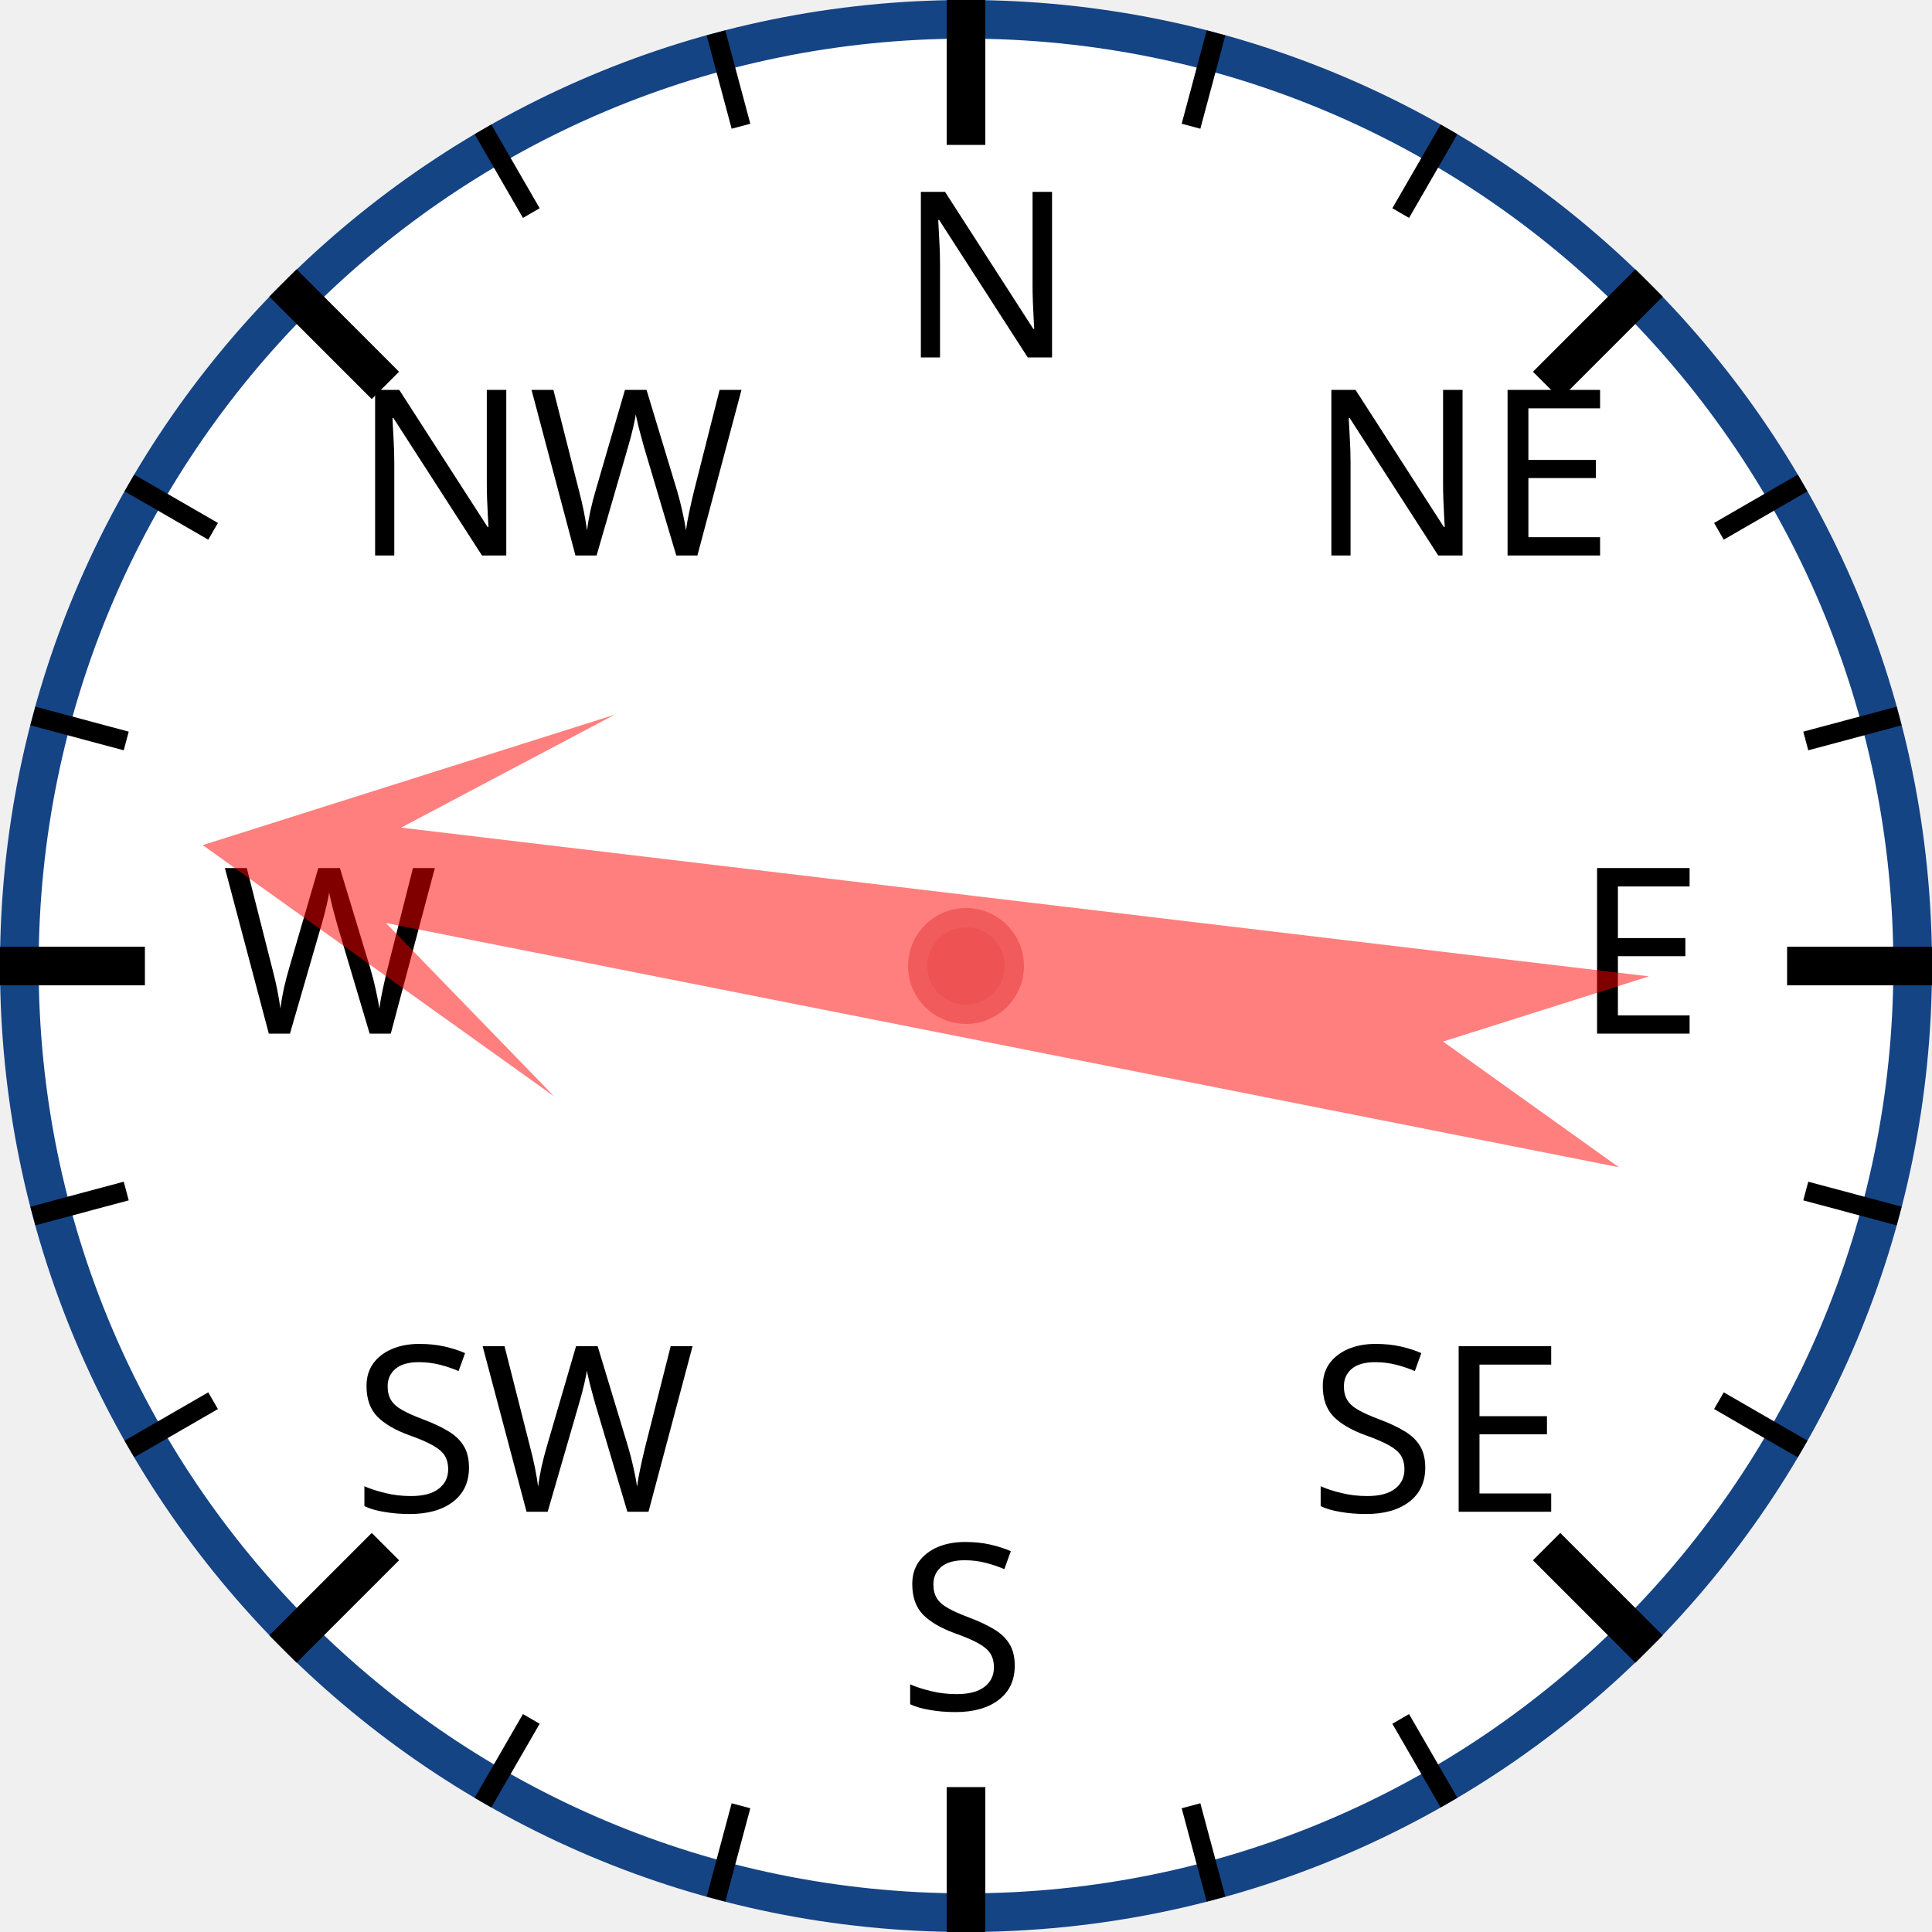
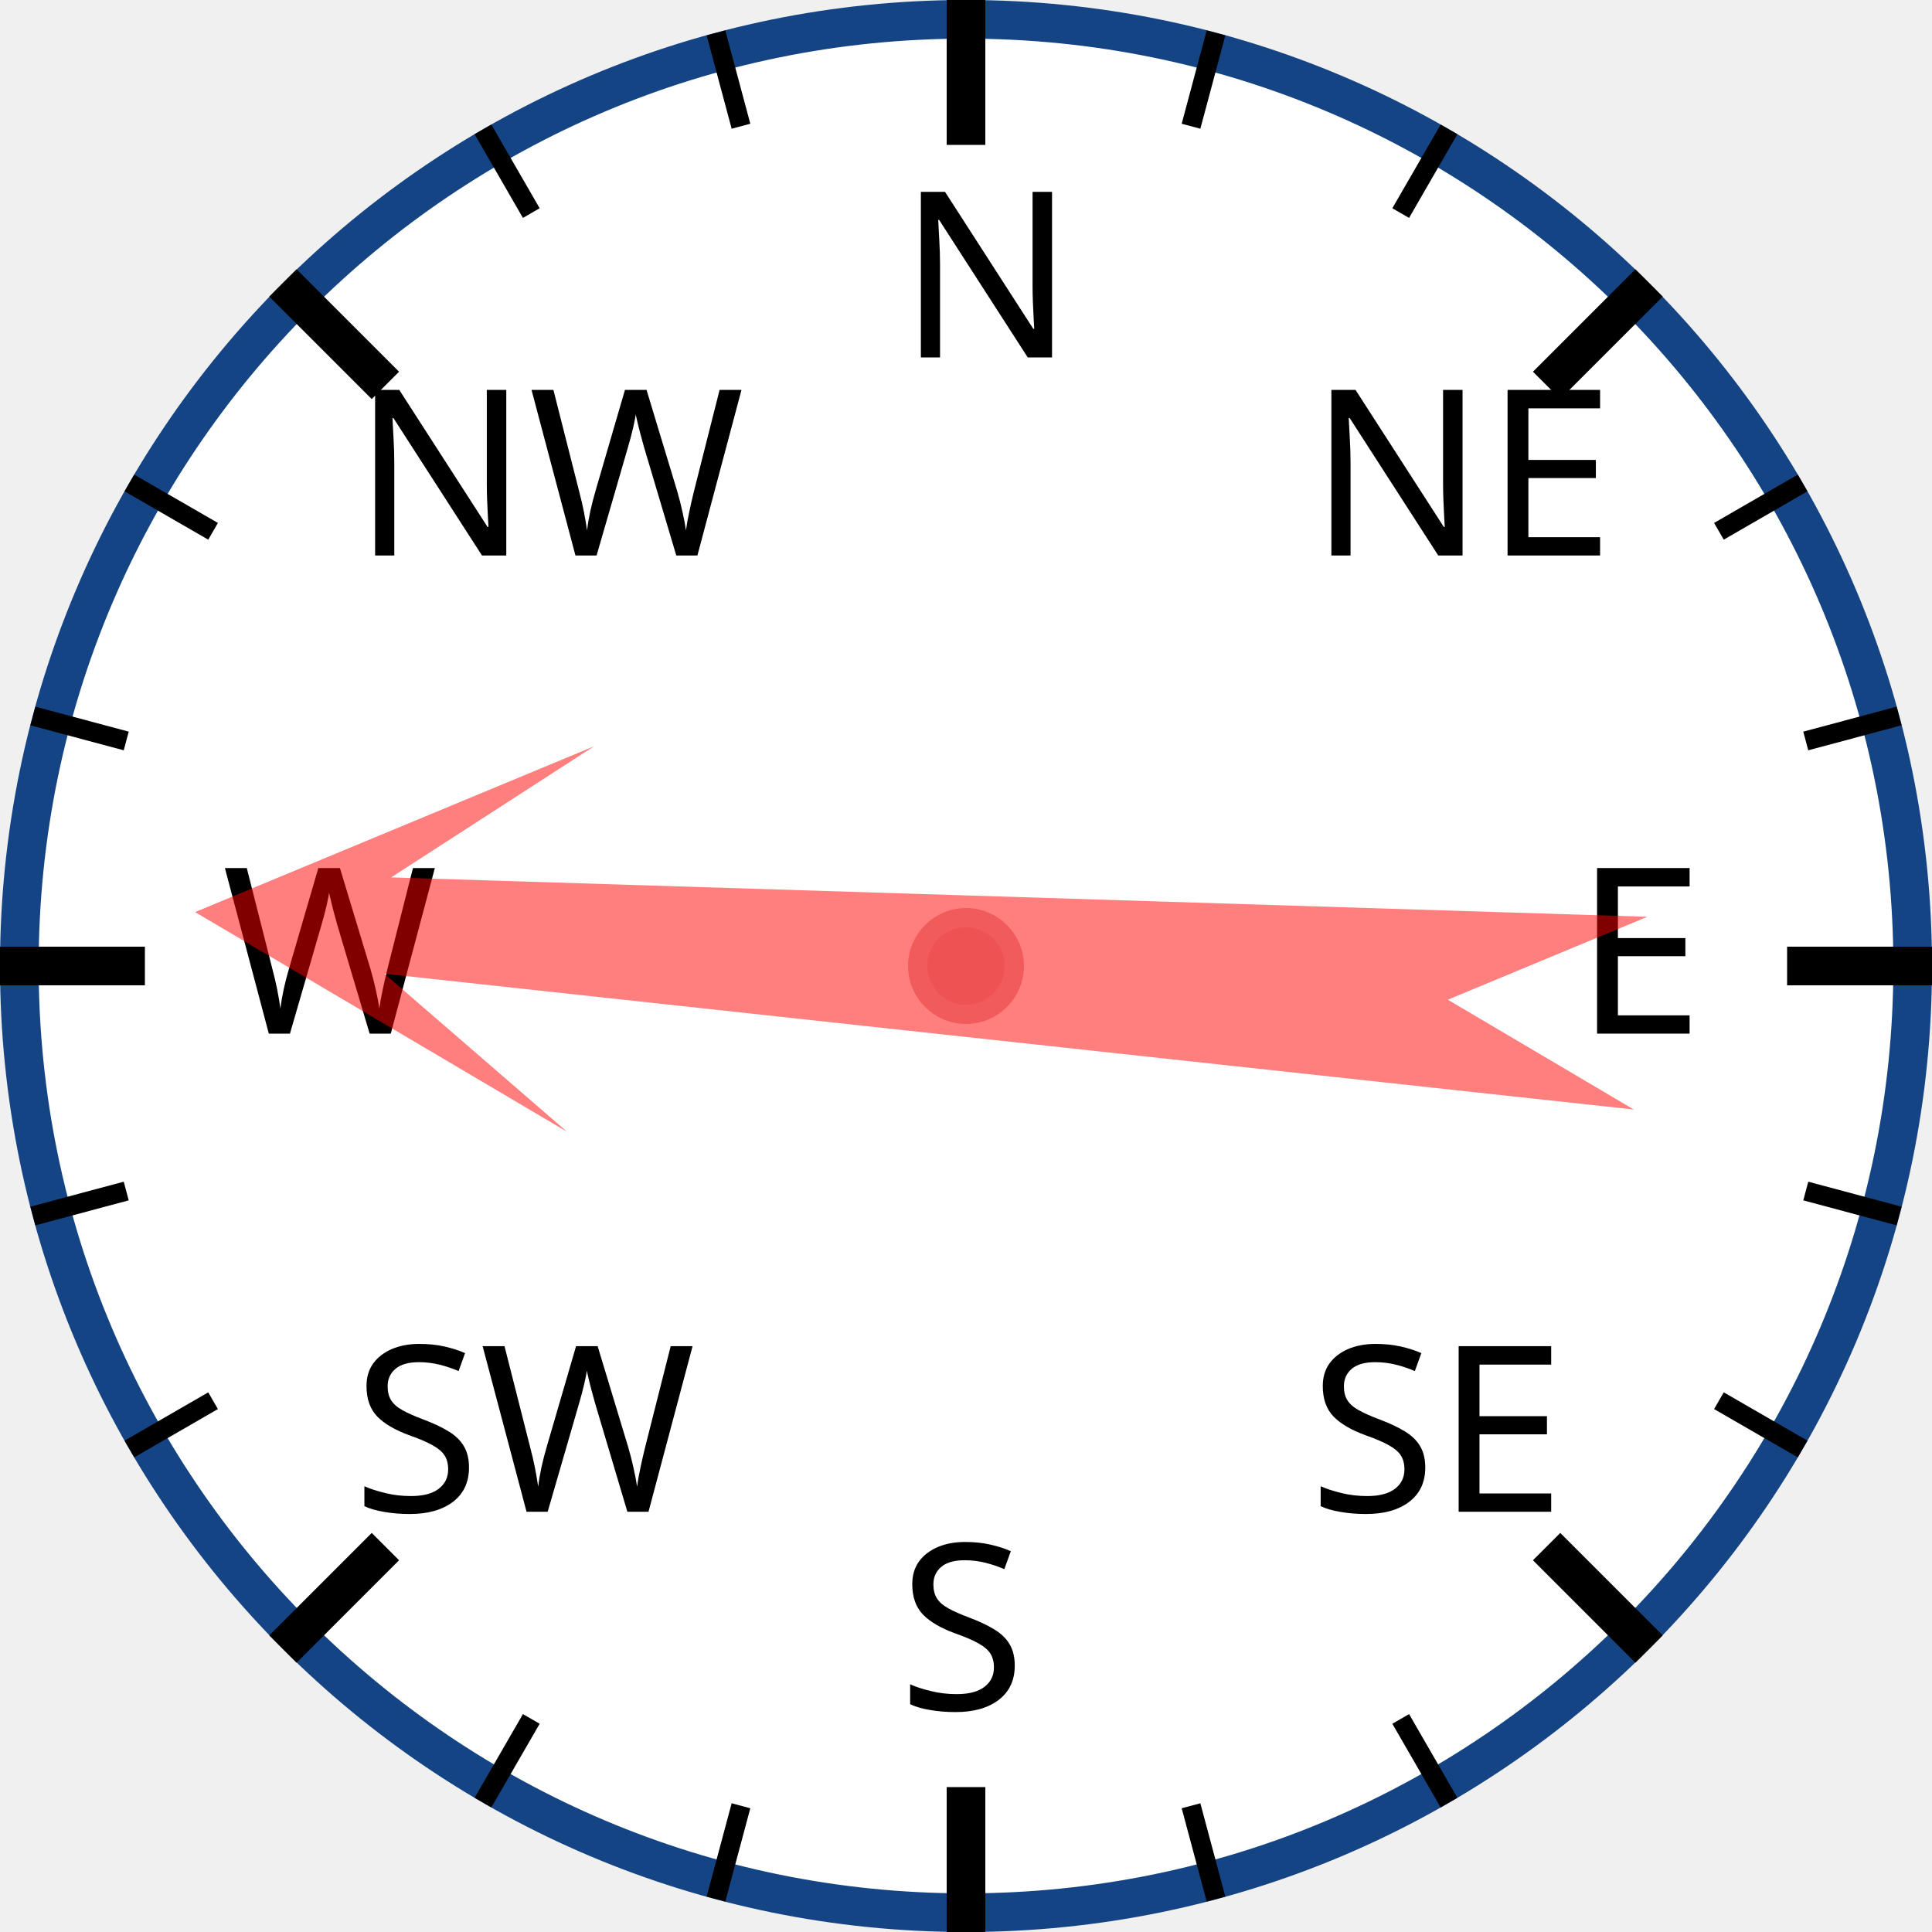
<svg xmlns="http://www.w3.org/2000/svg" width="120px" height="120px" viewBox="0 0 200 200">
  <circle cx="100" cy="100" r="98" style="fill: white; stroke: #154485; stroke-width: 4;" />
  <text x="93.0" y="37.0" style="font-family: sans-serif; font-size: 18pt;">N</text>
  <line x1="100.0" y1="0.0" x2="100.0" y2="15.0" style="stroke: black; stroke-width: 4;" />
  <line x1="74.118" y1="3.407" x2="76.706" y2="13.067" style="stroke: black; stroke-width: 2;" />
  <line x1="50" y1="13.397" x2="55" y2="22.058" style="stroke: black; stroke-width: 2;" />
  <text x="36.503" y="57.503" style="font-family: sans-serif; font-size: 18pt;">NW</text>
  <line x1="29.289" y1="29.289" x2="39.896" y2="39.896" style="stroke: black; stroke-width: 4;" />
  <line x1="13.397" y1="50" x2="22.058" y2="55" style="stroke: black; stroke-width: 2;" />
  <line x1="3.407" y1="74.118" x2="13.067" y2="76.706" style="stroke: black; stroke-width: 2;" />
  <text x="23.0" y="107.0" style="font-family: sans-serif; font-size: 18pt;">W</text>
  <line x1="0.0" y1="100.0" x2="15.0" y2="100.0" style="stroke: black; stroke-width: 4;" />
  <line x1="3.407" y1="125.882" x2="13.067" y2="123.294" style="stroke: black; stroke-width: 2;" />
  <line x1="13.397" y1="150" x2="22.058" y2="145" style="stroke: black; stroke-width: 2;" />
  <text x="36.503" y="156.497" style="font-family: sans-serif; font-size: 18pt;">SW</text>
  <line x1="29.289" y1="170.711" x2="39.896" y2="160.104" style="stroke: black; stroke-width: 4;" />
  <line x1="50" y1="186.603" x2="55" y2="177.942" style="stroke: black; stroke-width: 2;" />
  <line x1="74.118" y1="196.593" x2="76.706" y2="186.933" style="stroke: black; stroke-width: 2;" />
  <text x="93" y="177.0" style="font-family: sans-serif; font-size: 18pt;">S</text>
  <line x1="100" y1="200.0" x2="100" y2="185.0" style="stroke: black; stroke-width: 4;" />
  <line x1="125.882" y1="196.593" x2="123.294" y2="186.933" style="stroke: black; stroke-width: 2;" />
  <line x1="150.0" y1="186.603" x2="145.0" y2="177.942" style="stroke: black; stroke-width: 2;" />
  <text x="135.497" y="156.497" style="font-family: sans-serif; font-size: 18pt;">SE</text>
  <line x1="170.711" y1="170.711" x2="160.104" y2="160.104" style="stroke: black; stroke-width: 4;" />
  <line x1="186.603" y1="150" x2="177.942" y2="145" style="stroke: black; stroke-width: 2;" />
  <line x1="196.593" y1="125.882" x2="186.933" y2="123.294" style="stroke: black; stroke-width: 2;" />
  <text x="163.0" y="107" style="font-family: sans-serif; font-size: 18pt;">E</text>
  <line x1="200.0" y1="100" x2="185.0" y2="100" style="stroke: black; stroke-width: 4;" />
  <line x1="196.593" y1="74.118" x2="186.933" y2="76.706" style="stroke: black; stroke-width: 2;" />
  <line x1="186.603" y1="50" x2="177.942" y2="55" style="stroke: black; stroke-width: 2;" />
  <text x="135.497" y="57.503" style="font-family: sans-serif; font-size: 18pt;">NE</text>
  <line x1="170.711" y1="29.289" x2="160.104" y2="39.896" style="stroke: black; stroke-width: 4;" />
  <line x1="150" y1="13.397" x2="145" y2="22.058" style="stroke: black; stroke-width: 2;" />
  <line x1="125.882" y1="3.407" x2="123.294" y2="13.067" style="stroke: black; stroke-width: 2;" />
-   <polygon points="100 20 120 60 105 40 110 170 100 150 90 170 95 40 80 60" style="fill: red; fill-opacity: 0.5;" transform="rotate(279,100,100)" />
+   <polygon points="100 20 120 60 105 40 110 170 100 150 90 170 95 40 80 60" style="fill: red; fill-opacity: 0.5;" transform="rotate(274,100,100)" />
  <circle cx="100" cy="100" r="5" style="fill: #EE5252; stroke: #F25B5B; stroke-width: 2;" />
</svg>
